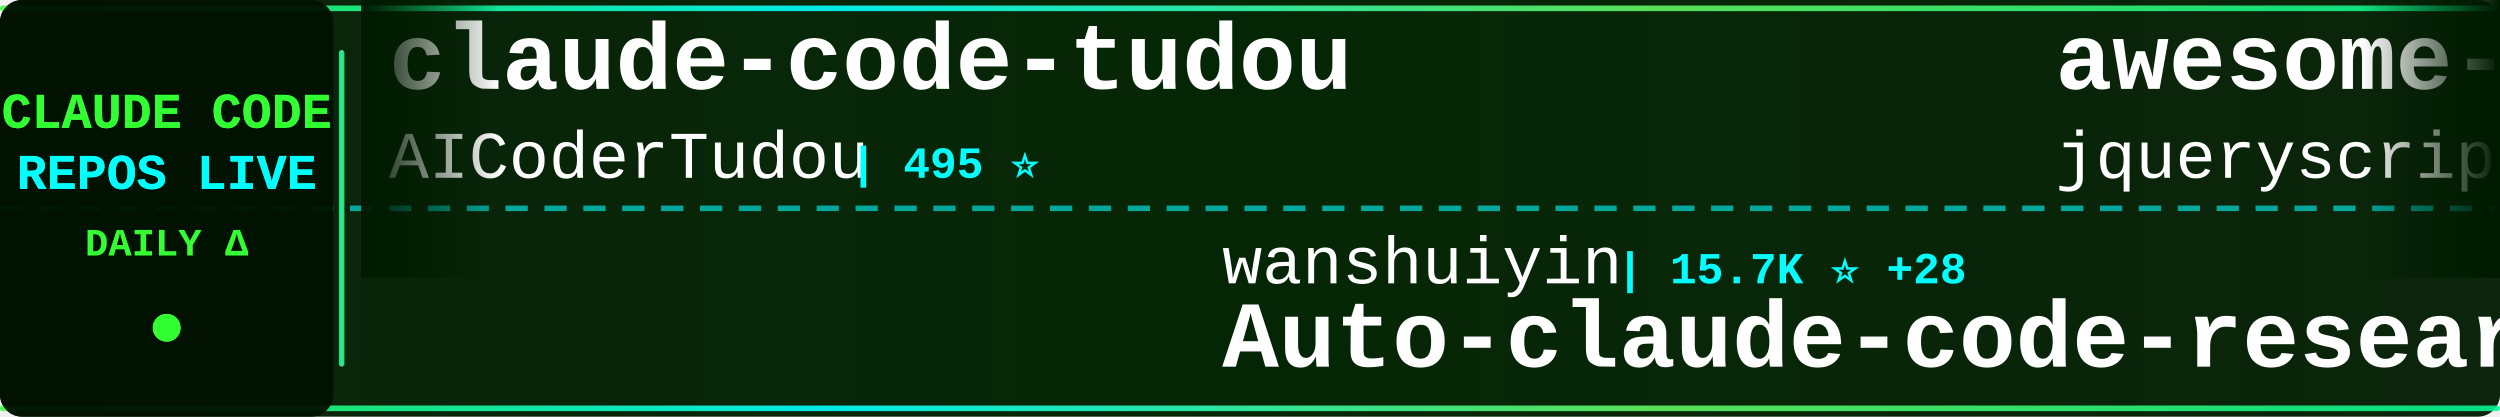
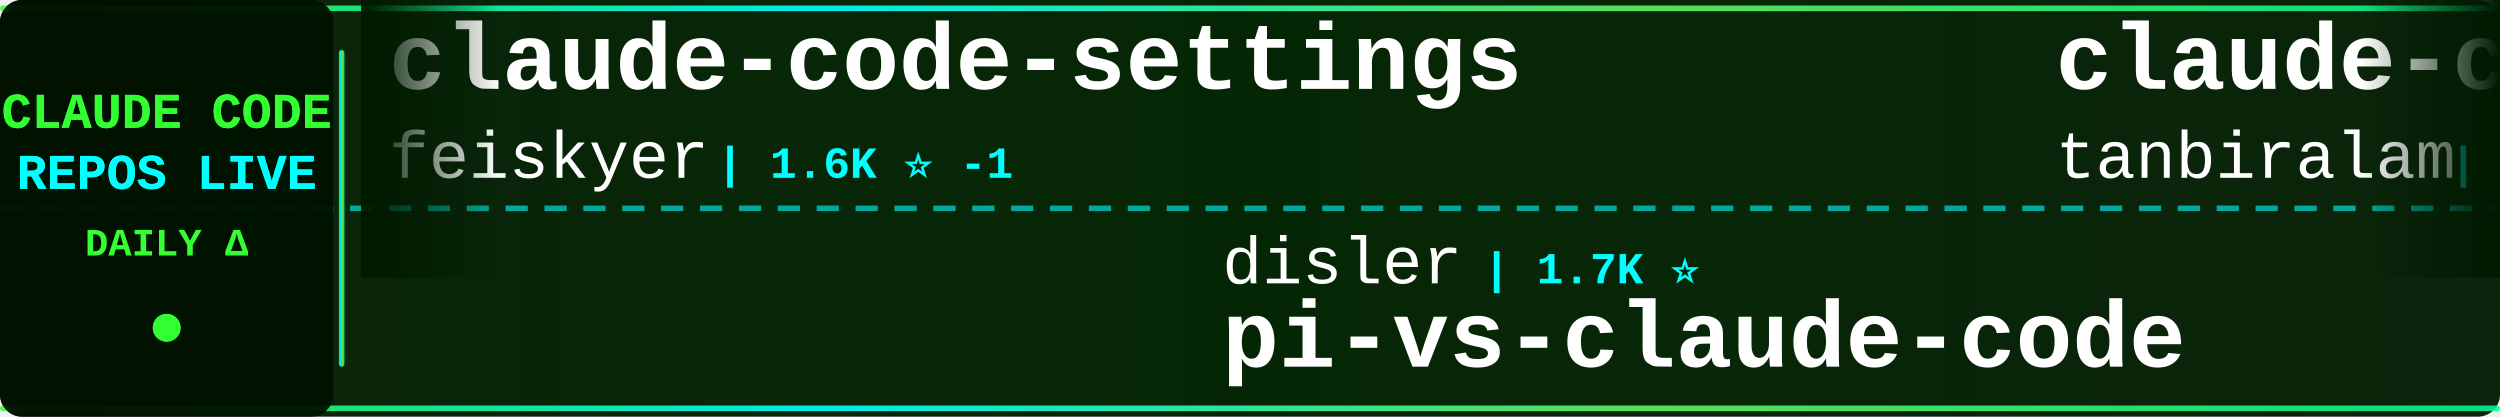
<svg xmlns="http://www.w3.org/2000/svg" width="900" height="150">
  <defs>
    <linearGradient id="tickerBg" x1="0%" y1="0%" x2="100%" y2="0%">
      <stop offset="0%" style="stop-color:#001a00;stop-opacity:0.95" />
      <stop offset="50%" style="stop-color:#002200;stop-opacity:0.98" />
      <stop offset="100%" style="stop-color:#001a00;stop-opacity:0.95" />
    </linearGradient>
    <linearGradient id="borderGrad" x1="0%" y1="0%" x2="100%" y2="0%">
      <stop offset="0%" style="stop-color:#33ff33;stop-opacity:0.85">
        <animate attributeName="stop-opacity" values="0.85;1;0.85" dur="2s" repeatCount="indefinite" />
      </stop>
      <stop offset="33%" style="stop-color:#00ffff;stop-opacity:0.9">
        <animate attributeName="stop-opacity" values="0.9;1;0.9" dur="2.2s" repeatCount="indefinite" />
      </stop>
      <stop offset="66%" style="stop-color:#66ff66;stop-opacity:0.85">
        <animate attributeName="stop-opacity" values="0.85;1;0.85" dur="1.8s" repeatCount="indefinite" />
      </stop>
      <stop offset="100%" style="stop-color:#00ff99;stop-opacity:0.85">
        <animate attributeName="stop-opacity" values="0.85;1;0.85" dur="2s" repeatCount="indefinite" />
      </stop>
    </linearGradient>
    <filter id="textGlow">
      <feGaussianBlur stdDeviation="0.1" result="coloredBlur" />
      <feMerge>
        <feMergeNode in="coloredBlur" />
        <feMergeNode in="SourceGraphic" />
      </feMerge>
    </filter>
    <filter id="metricGlow">
      <feGaussianBlur stdDeviation="0.2" result="coloredBlur" />
      <feMerge>
        <feMergeNode in="coloredBlur" />
        <feMergeNode in="SourceGraphic" />
      </feMerge>
    </filter>
    <linearGradient id="leftFade" x1="0%" y1="0%" x2="100%" y2="0%">
      <stop offset="0%" style="stop-color:#001a00;stop-opacity:1" />
      <stop offset="100%" style="stop-color:#001a00;stop-opacity:0" />
    </linearGradient>
    <linearGradient id="rightFade" x1="0%" y1="0%" x2="100%" y2="0%">
      <stop offset="0%" style="stop-color:#001a00;stop-opacity:0" />
      <stop offset="100%" style="stop-color:#001a00;stop-opacity:1" />
    </linearGradient>
  </defs>
  <rect width="900" height="150" fill="url(#tickerBg)" rx="8" />
  <rect x="0" y="2" width="900" height="2" fill="url(#borderGrad)" rx="1" />
  <rect x="0" y="146" width="900" height="2" fill="url(#borderGrad)" rx="1" />
  <line x1="0" y1="75" x2="900" y2="75" stroke="#00ffff" stroke-width="2" stroke-dasharray="8 6" opacity="0.6" />
  <rect x="0" y="0" width="120" height="150" fill="#001100" opacity="0.95" rx="8" />
  <text x="60" y="46" font-family="'Courier New', monospace" font-size="18" font-weight="bold" fill="#33ff33" text-anchor="middle" filter="url(#textGlow)">
    CLAUDE CODE
  </text>
  <text x="60" y="68" font-family="'Courier New', monospace" font-size="18" font-weight="bold" fill="#00ffff" text-anchor="middle" filter="url(#textGlow)">
    REPOS LIVE
  </text>
  <text x="60" y="92" font-family="'Courier New', monospace" font-size="14" font-weight="bold" fill="#33ff33" text-anchor="middle">
    DAILY Δ
  </text>
  <circle cx="60" cy="118" r="5" fill="#33ff33" filter="url(#metricGlow)">
    <animate attributeName="r" values="4;6;4" dur="1.5s" repeatCount="indefinite" />
    <animate attributeName="opacity" values="0.6;1;0.6" dur="1.5s" repeatCount="indefinite" />
  </circle>
  <rect x="122" y="18" width="2" height="114" fill="url(#borderGrad)" rx="1" />
  <clipPath id="tickerClip">
    <rect x="130" y="0" width="770" height="150" />
  </clipPath>
  <g clip-path="url(#tickerClip)">
    <g id="tickerItems">
      <animateTransform attributeName="transform" attributeType="XML" type="translate" from="0 0" to="-3000 0" dur="54s" repeatCount="indefinite" />
      <g transform="translate(0, 0)">
-         <text x="140" y="32" font-family="'Courier New', monospace" font-size="34" font-weight="bold" fill="#ffffff">claude-code-tudou</text>
-         <text x="140" y="64" font-family="'Courier New', monospace" font-size="24" font-weight="normal" fill="#ffffff" opacity="1.0">AICoderTudou</text>
-         <text x="306" y="64" font-family="'Courier New', monospace" font-size="16" font-weight="bold" fill="#00ffff"> | 495 ⭐</text>
+         <text x="140" y="32" font-family="'Courier New', monospace" font-size="34" font-weight="bold" fill="#ffffff">claude-code-settings</text>
+         <text x="140" y="64" font-family="'Courier New', monospace" font-size="24" font-weight="normal" fill="#ffffff" opacity="1.0">feiskyer</text>
+         <text x="258" y="64" font-family="'Courier New', monospace" font-size="16" font-weight="bold" fill="#00ffff"> | 1.6K ⭐ -1</text>
      </g>
      <g transform="translate(300, 0)">
-         <text x="140" y="102" font-family="'Courier New', monospace" font-size="24" font-weight="normal" fill="#ffffff" opacity="1.0">wanshuiyin</text>
-         <text x="282" y="102" font-family="'Courier New', monospace" font-size="16" font-weight="bold" fill="#00ffff"> | 15.7K ⭐ +28</text>
-         <text x="140" y="132" font-family="'Courier New', monospace" font-size="34" font-weight="bold" fill="#ffffff">Auto-claude-code-researc...</text>
+         <text x="140" y="102" font-family="'Courier New', monospace" font-size="24" font-weight="normal" fill="#ffffff" opacity="1.0">disler</text>
+         <text x="234" y="102" font-family="'Courier New', monospace" font-size="16" font-weight="bold" fill="#00ffff"> | 1.7K ⭐</text>
+         <text x="140" y="132" font-family="'Courier New', monospace" font-size="34" font-weight="bold" fill="#ffffff">pi-vs-claude-code</text>
      </g>
      <g transform="translate(600, 0)">
-         <text x="140" y="32" font-family="'Courier New', monospace" font-size="34" font-weight="bold" fill="#ffffff">awesome-claude-code</text>
-         <text x="140" y="64" font-family="'Courier New', monospace" font-size="24" font-weight="normal" fill="#ffffff" opacity="1.0">jqueryscript</text>
-         <text x="306" y="64" font-family="'Courier New', monospace" font-size="16" font-weight="bold" fill="#00ffff"> | 508 ⭐</text>
+         <text x="140" y="32" font-family="'Courier New', monospace" font-size="34" font-weight="bold" fill="#ffffff">claude-code</text>
+         <text x="140" y="64" font-family="'Courier New', monospace" font-size="24" font-weight="normal" fill="#ffffff" opacity="1.0">tanbiralam</text>
+         <text x="282" y="64" font-family="'Courier New', monospace" font-size="16" font-weight="bold" fill="#00ffff"> | 2.2K ⭐ +4</text>
      </g>
      <g transform="translate(900, 0)">
-         <text x="140" y="102" font-family="'Courier New', monospace" font-size="24" font-weight="normal" fill="#ffffff" opacity="1.0">ykdojo</text>
-         <text x="234" y="102" font-family="'Courier New', monospace" font-size="16" font-weight="bold" fill="#00ffff"> | 10.0K ⭐ +8</text>
-         <text x="140" y="132" font-family="'Courier New', monospace" font-size="34" font-weight="bold" fill="#ffffff">claude-code-tips</text>
+         <text x="140" y="102" font-family="'Courier New', monospace" font-size="24" font-weight="normal" fill="#ffffff" opacity="1.0">SeemSeam</text>
+         <text x="258" y="102" font-family="'Courier New', monospace" font-size="16" font-weight="bold" fill="#00ffff"> | 3.5K ⭐ +1</text>
+         <text x="140" y="132" font-family="'Courier New', monospace" font-size="34" font-weight="bold" fill="#ffffff">claude_codex_bridge</text>
      </g>
      <g transform="translate(1200, 0)">
-         <text x="140" y="32" font-family="'Courier New', monospace" font-size="34" font-weight="bold" fill="#ffffff">claude-code-system-promp...</text>
-         <text x="140" y="64" font-family="'Courier New', monospace" font-size="24" font-weight="normal" fill="#ffffff" opacity="1.0">Piebald-AI</text>
-         <text x="282" y="64" font-family="'Courier New', monospace" font-size="16" font-weight="bold" fill="#00ffff"> | 12.6K ⭐ +6</text>
+         <text x="140" y="32" font-family="'Courier New', monospace" font-size="34" font-weight="bold" fill="#ffffff">claude-code</text>
+         <text x="140" y="64" font-family="'Courier New', monospace" font-size="24" font-weight="normal" fill="#ffffff" opacity="1.0">xorespesp</text>
+         <text x="270" y="64" font-family="'Courier New', monospace" font-size="16" font-weight="bold" fill="#00ffff"> | 231 ⭐</text>
      </g>
      <g transform="translate(1500, 0)">
+         <text x="140" y="102" font-family="'Courier New', monospace" font-size="24" font-weight="normal" fill="#ffffff" opacity="1.0">musistudio</text>
+         <text x="282" y="102" font-family="'Courier New', monospace" font-size="16" font-weight="bold" fill="#00ffff"> | 37.0K ⭐ -1</text>
+         <text x="140" y="132" font-family="'Courier New', monospace" font-size="34" font-weight="bold" fill="#ffffff">claude-code-router</text>
+       </g>
+       <g transform="translate(1800, 0)">
+         <text x="140" y="32" font-family="'Courier New', monospace" font-size="34" font-weight="bold" fill="#ffffff">Claude-code</text>
+         <text x="140" y="64" font-family="'Courier New', monospace" font-size="24" font-weight="normal" fill="#ffffff" opacity="1.0">zstmfhy</text>
+         <text x="246" y="64" font-family="'Courier New', monospace" font-size="16" font-weight="bold" fill="#00ffff"> | 189 ⭐</text>
+       </g>
+       <g transform="translate(2100, 0)">
        <text x="140" y="102" font-family="'Courier New', monospace" font-size="24" font-weight="normal" fill="#ffffff" opacity="1.0">guanshan</text>
        <text x="258" y="102" font-family="'Courier New', monospace" font-size="16" font-weight="bold" fill="#00ffff"> | 61 ⭐</text>
        <text x="140" y="132" font-family="'Courier New', monospace" font-size="34" font-weight="bold" fill="#ffffff">ClaudeCode</text>
      </g>
-       <g transform="translate(1800, 0)">
-         <text x="140" y="32" font-family="'Courier New', monospace" font-size="34" font-weight="bold" fill="#ffffff">claude-code</text>
-         <text x="140" y="64" font-family="'Courier New', monospace" font-size="24" font-weight="normal" fill="#ffffff" opacity="1.0">alex000kim</text>
-         <text x="282" y="64" font-family="'Courier New', monospace" font-size="16" font-weight="bold" fill="#00ffff"> | 233 ⭐</text>
-       </g>
-       <g transform="translate(2100, 0)">
-         <text x="140" y="102" font-family="'Courier New', monospace" font-size="24" font-weight="normal" fill="#ffffff" opacity="1.0">Maciek-roboblog</text>
-         <text x="342" y="102" font-family="'Courier New', monospace" font-size="16" font-weight="bold" fill="#00ffff"> | 8.7K ⭐ +1</text>
-         <text x="140" y="132" font-family="'Courier New', monospace" font-size="34" font-weight="bold" fill="#ffffff">Claude-Code-Usage-Monito...</text>
-       </g>
      <g transform="translate(2400, 0)">
-         <text x="140" y="32" font-family="'Courier New', monospace" font-size="34" font-weight="bold" fill="#ffffff">claude-code</text>
-         <text x="140" y="64" font-family="'Courier New', monospace" font-size="24" font-weight="normal" fill="#ffffff" opacity="1.0">mehmoodosman</text>
-         <text x="306" y="64" font-family="'Courier New', monospace" font-size="16" font-weight="bold" fill="#00ffff"> | 173 ⭐</text>
+         <text x="140" y="32" font-family="'Courier New', monospace" font-size="34" font-weight="bold" fill="#ffffff">claude-code-my-workflow</text>
+         <text x="140" y="64" font-family="'Courier New', monospace" font-size="24" font-weight="normal" fill="#ffffff" opacity="1.0">pedrohcgs</text>
+         <text x="270" y="64" font-family="'Courier New', monospace" font-size="16" font-weight="bold" fill="#00ffff"> | 1.6K ⭐ +3</text>
      </g>
      <g transform="translate(2700, 0)">
-         <text x="140" y="102" font-family="'Courier New', monospace" font-size="24" font-weight="normal" fill="#ffffff" opacity="1.0">RishabhK103</text>
-         <text x="294" y="102" font-family="'Courier New', monospace" font-size="16" font-weight="bold" fill="#00ffff"> | 105 ⭐</text>
-         <text x="140" y="132" font-family="'Courier New', monospace" font-size="34" font-weight="bold" fill="#ffffff">claude-code</text>
+         <text x="140" y="102" font-family="'Courier New', monospace" font-size="24" font-weight="normal" fill="#ffffff" opacity="1.0">ghuntley</text>
+         <text x="258" y="102" font-family="'Courier New', monospace" font-size="16" font-weight="bold" fill="#00ffff"> | 990 ⭐</text>
+         <text x="140" y="132" font-family="'Courier New', monospace" font-size="34" font-weight="bold" fill="#ffffff">claude-code-source-code-...</text>
      </g>
      <g transform="translate(3000, 0)">
-         <text x="140" y="32" font-family="'Courier New', monospace" font-size="34" font-weight="bold" fill="#ffffff">claude-code-tudou</text>
-         <text x="140" y="64" font-family="'Courier New', monospace" font-size="24" font-weight="normal" fill="#ffffff" opacity="1.0">AICoderTudou</text>
-         <text x="306" y="64" font-family="'Courier New', monospace" font-size="16" font-weight="bold" fill="#00ffff"> | 495 ⭐</text>
+         <text x="140" y="32" font-family="'Courier New', monospace" font-size="34" font-weight="bold" fill="#ffffff">claude-code-settings</text>
+         <text x="140" y="64" font-family="'Courier New', monospace" font-size="24" font-weight="normal" fill="#ffffff" opacity="1.0">feiskyer</text>
+         <text x="258" y="64" font-family="'Courier New', monospace" font-size="16" font-weight="bold" fill="#00ffff"> | 1.6K ⭐ -1</text>
      </g>
      <g transform="translate(3300, 0)">
-         <text x="140" y="102" font-family="'Courier New', monospace" font-size="24" font-weight="normal" fill="#ffffff" opacity="1.0">wanshuiyin</text>
-         <text x="282" y="102" font-family="'Courier New', monospace" font-size="16" font-weight="bold" fill="#00ffff"> | 15.7K ⭐ +28</text>
-         <text x="140" y="132" font-family="'Courier New', monospace" font-size="34" font-weight="bold" fill="#ffffff">Auto-claude-code-researc...</text>
+         <text x="140" y="102" font-family="'Courier New', monospace" font-size="24" font-weight="normal" fill="#ffffff" opacity="1.0">disler</text>
+         <text x="234" y="102" font-family="'Courier New', monospace" font-size="16" font-weight="bold" fill="#00ffff"> | 1.7K ⭐</text>
+         <text x="140" y="132" font-family="'Courier New', monospace" font-size="34" font-weight="bold" fill="#ffffff">pi-vs-claude-code</text>
      </g>
      <g transform="translate(3600, 0)">
-         <text x="140" y="32" font-family="'Courier New', monospace" font-size="34" font-weight="bold" fill="#ffffff">awesome-claude-code</text>
-         <text x="140" y="64" font-family="'Courier New', monospace" font-size="24" font-weight="normal" fill="#ffffff" opacity="1.0">jqueryscript</text>
-         <text x="306" y="64" font-family="'Courier New', monospace" font-size="16" font-weight="bold" fill="#00ffff"> | 508 ⭐</text>
+         <text x="140" y="32" font-family="'Courier New', monospace" font-size="34" font-weight="bold" fill="#ffffff">claude-code</text>
+         <text x="140" y="64" font-family="'Courier New', monospace" font-size="24" font-weight="normal" fill="#ffffff" opacity="1.0">tanbiralam</text>
+         <text x="282" y="64" font-family="'Courier New', monospace" font-size="16" font-weight="bold" fill="#00ffff"> | 2.2K ⭐ +4</text>
      </g>
      <g transform="translate(3900, 0)">
-         <text x="140" y="102" font-family="'Courier New', monospace" font-size="24" font-weight="normal" fill="#ffffff" opacity="1.0">ykdojo</text>
-         <text x="234" y="102" font-family="'Courier New', monospace" font-size="16" font-weight="bold" fill="#00ffff"> | 10.0K ⭐ +8</text>
-         <text x="140" y="132" font-family="'Courier New', monospace" font-size="34" font-weight="bold" fill="#ffffff">claude-code-tips</text>
+         <text x="140" y="102" font-family="'Courier New', monospace" font-size="24" font-weight="normal" fill="#ffffff" opacity="1.0">SeemSeam</text>
+         <text x="258" y="102" font-family="'Courier New', monospace" font-size="16" font-weight="bold" fill="#00ffff"> | 3.5K ⭐ +1</text>
+         <text x="140" y="132" font-family="'Courier New', monospace" font-size="34" font-weight="bold" fill="#ffffff">claude_codex_bridge</text>
      </g>
    </g>
  </g>
  <rect x="130" y="0" width="50" height="100" fill="url(#leftFade)" />
  <rect x="850" y="0" width="50" height="100" fill="url(#rightFade)" />
</svg>
